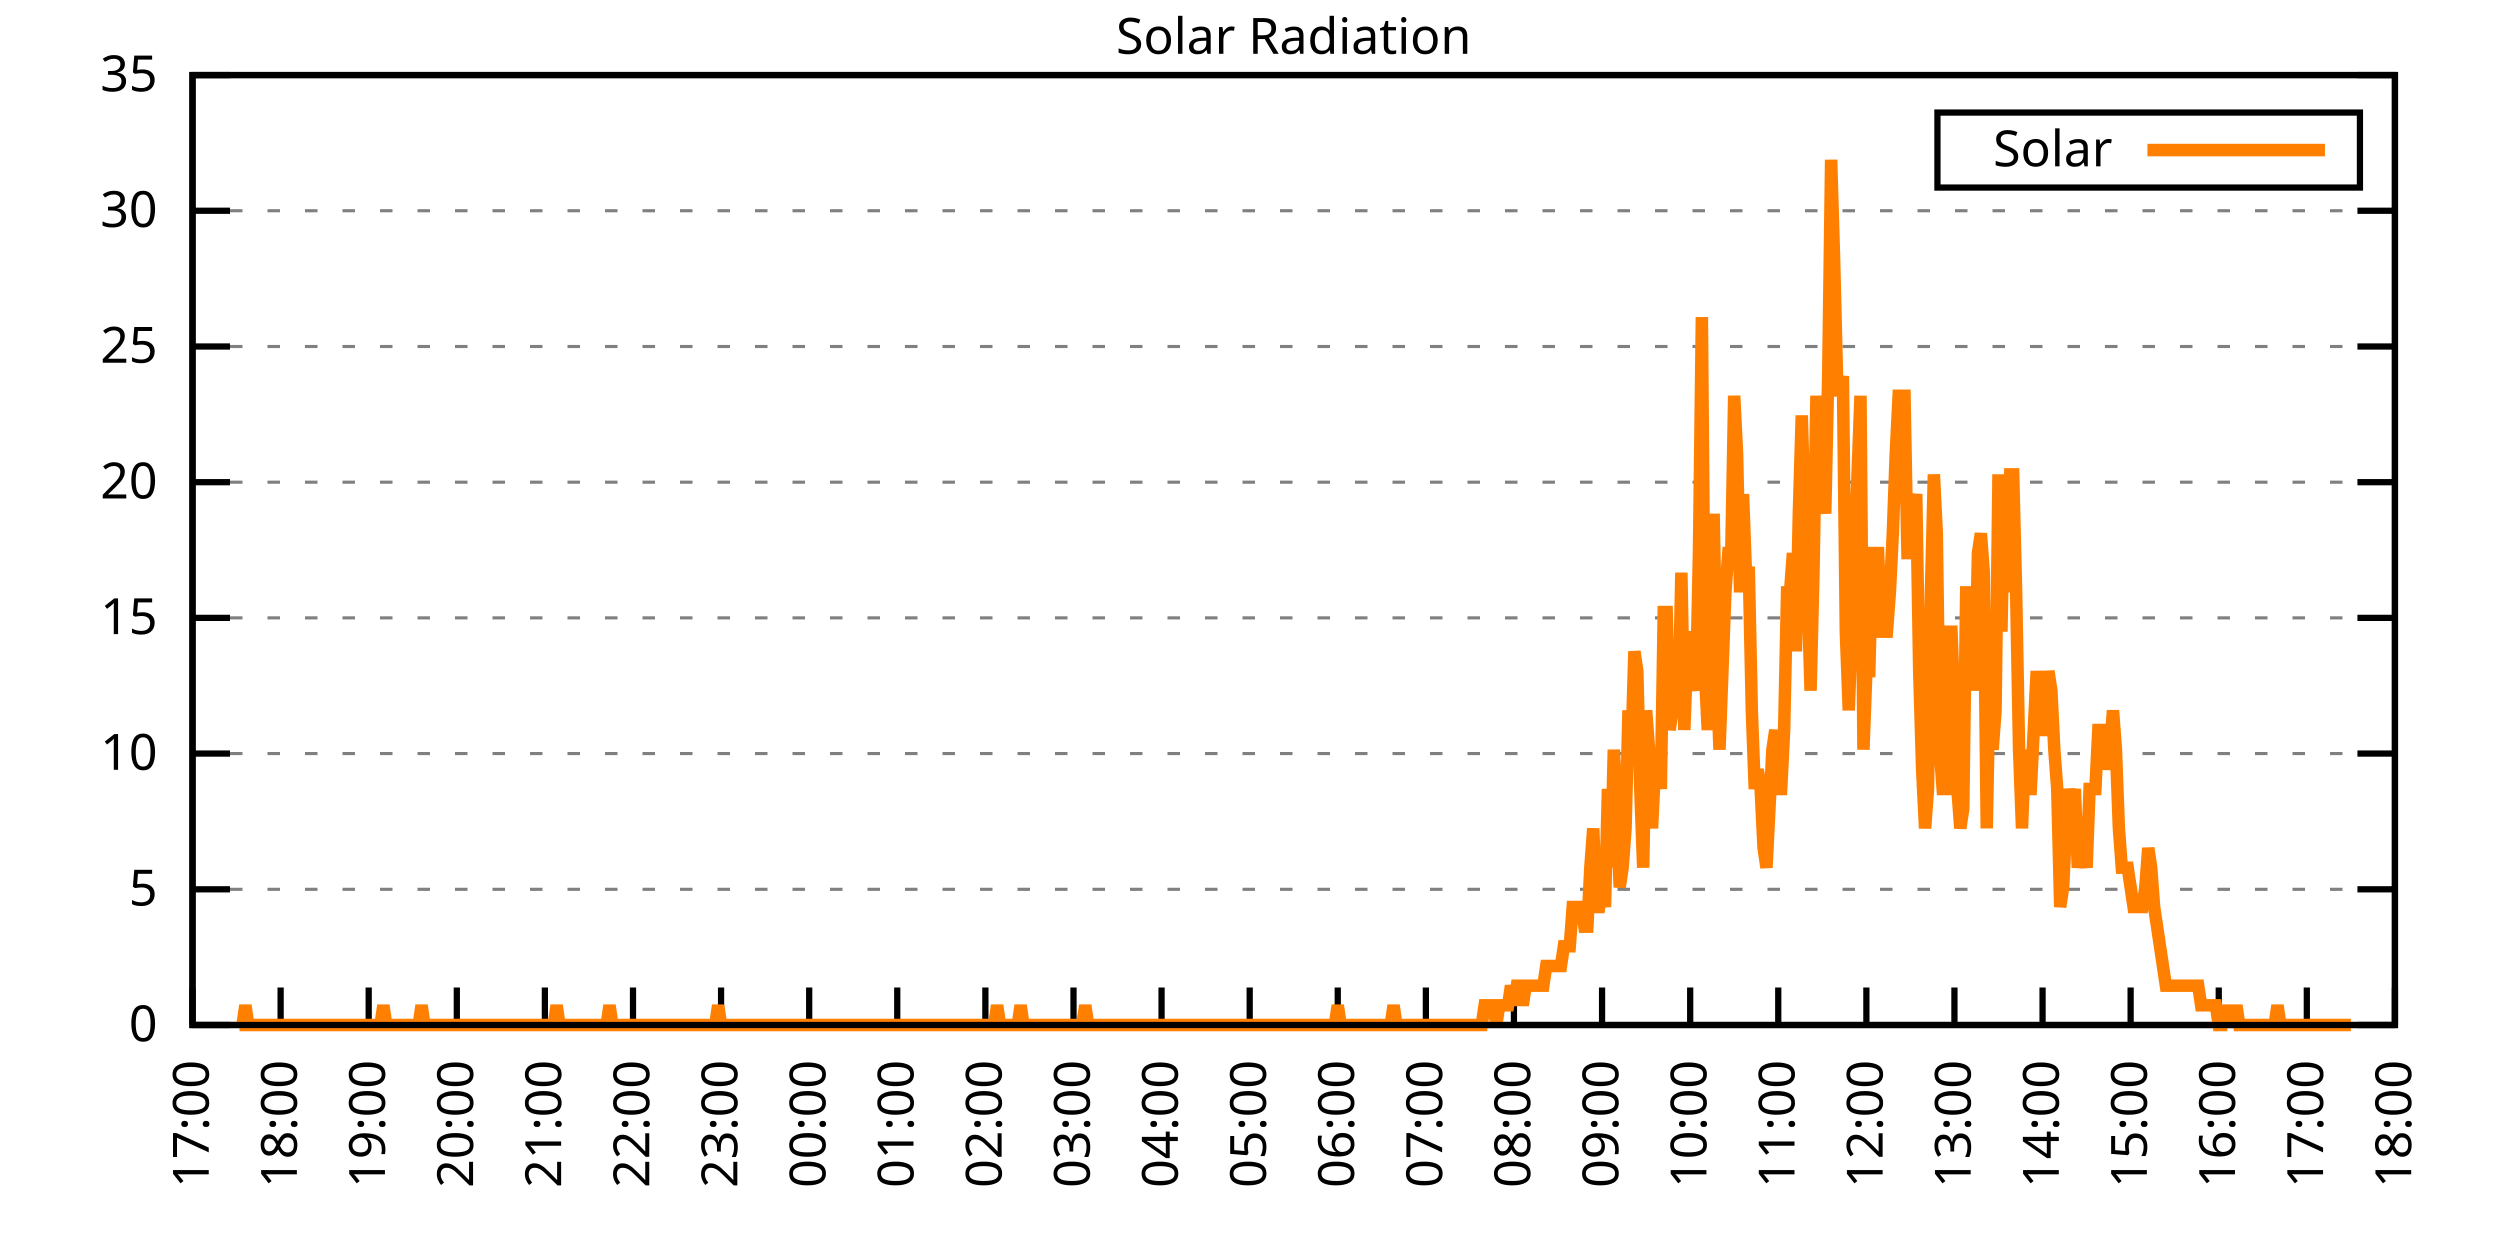
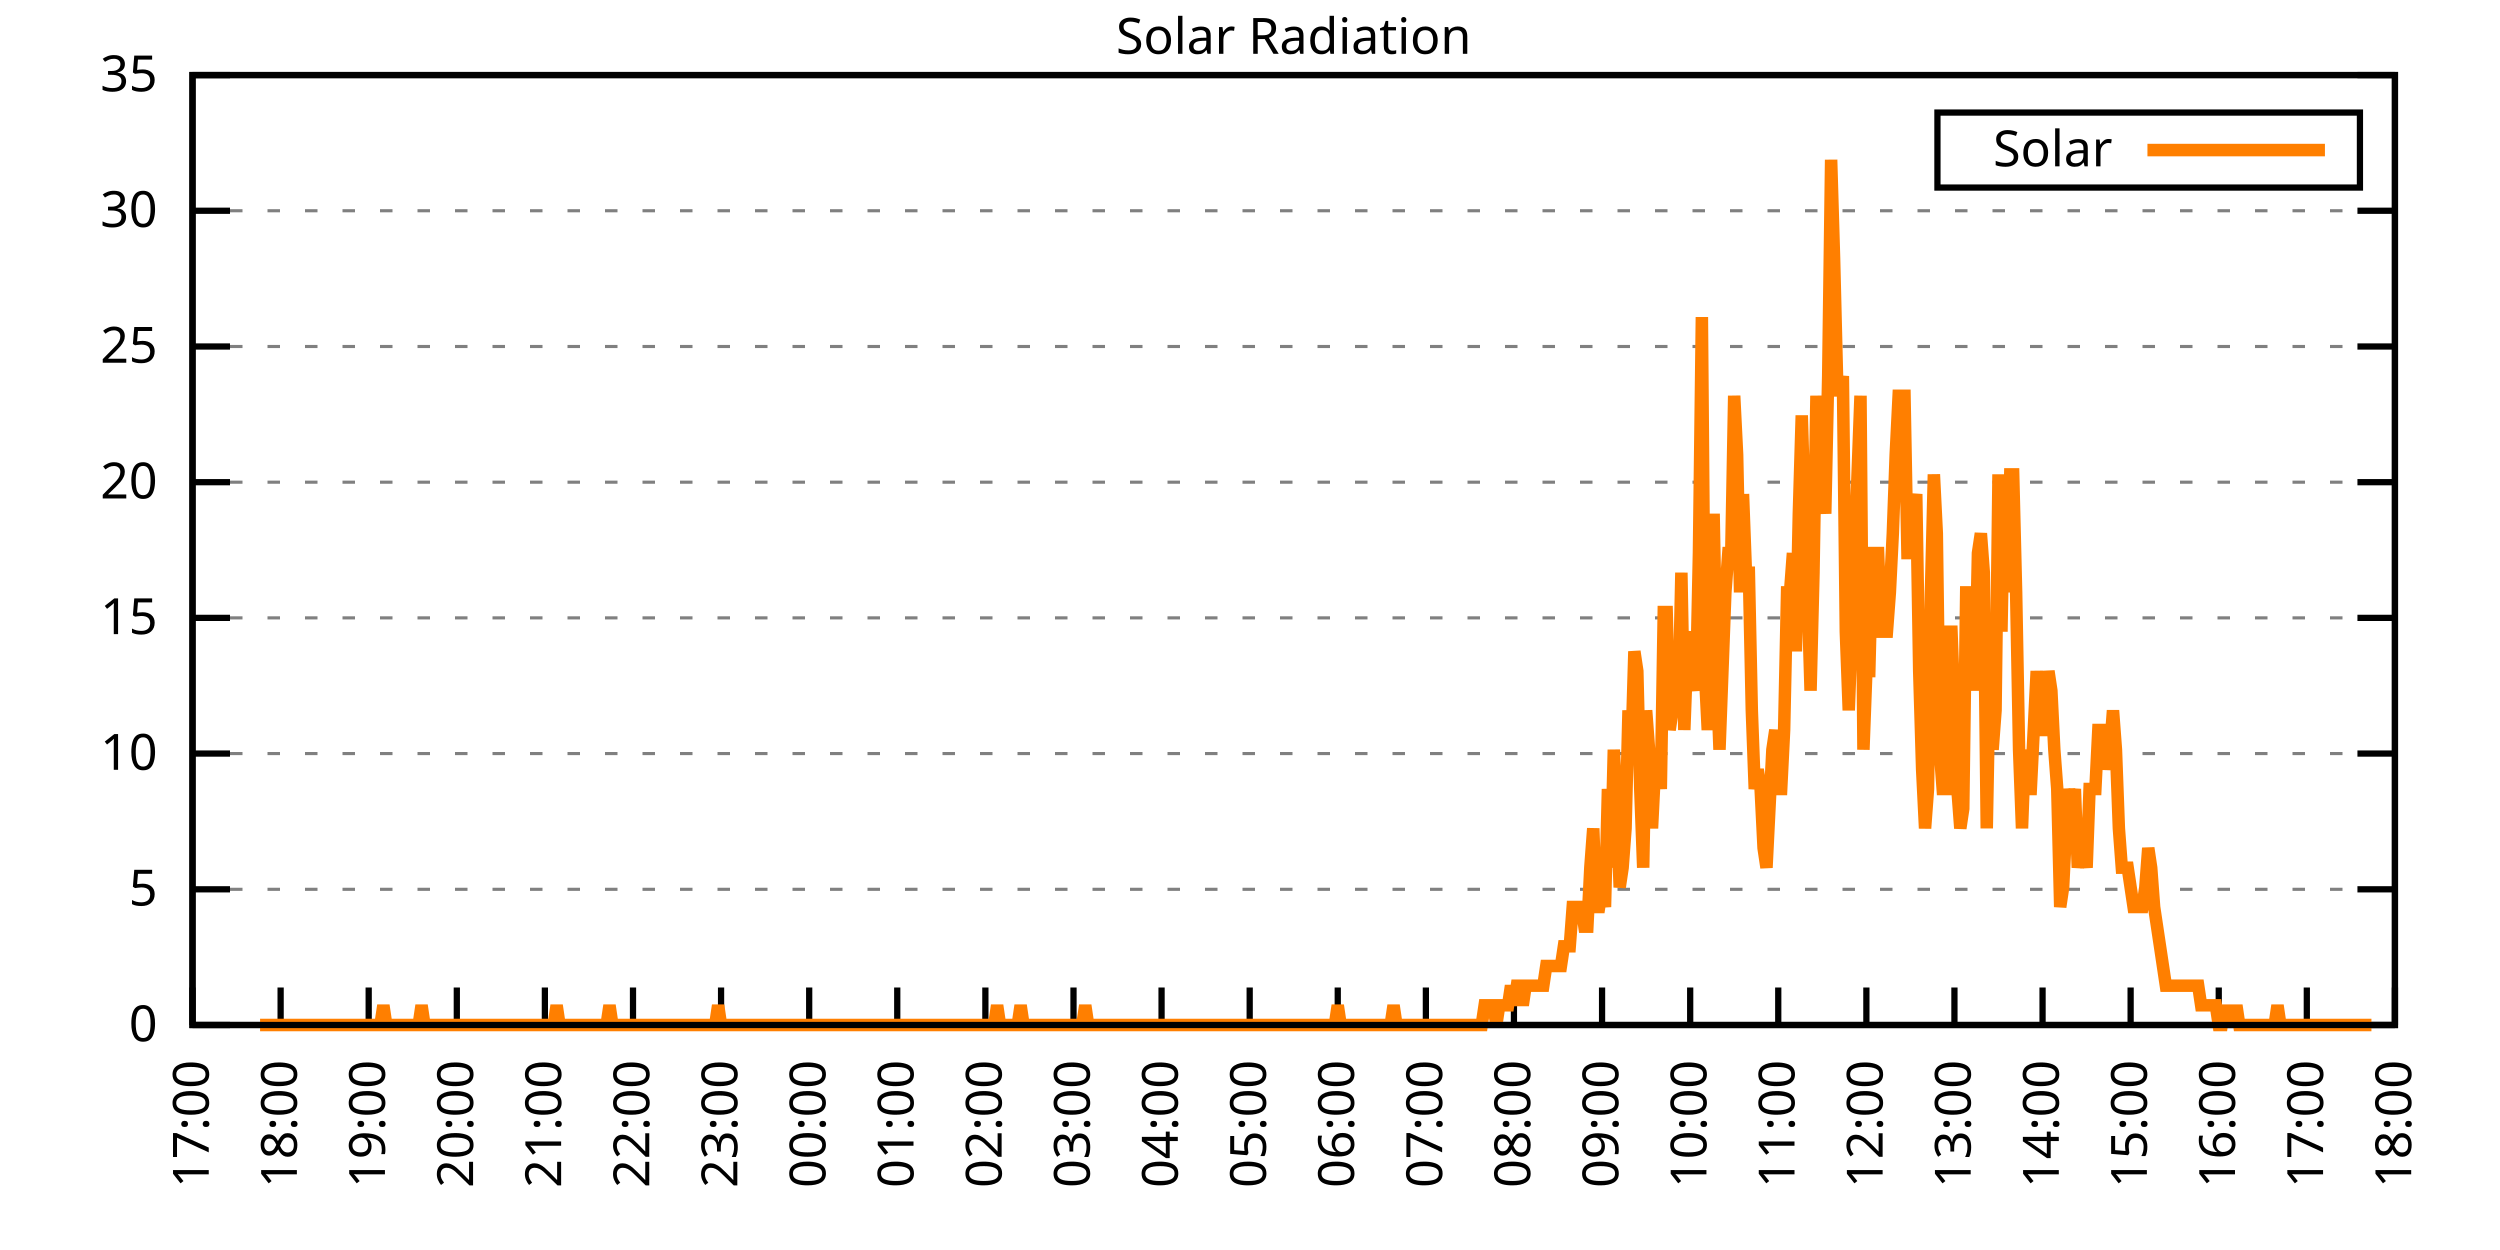
<svg xmlns="http://www.w3.org/2000/svg" xmlns:xlink="http://www.w3.org/1999/xlink" width="400" height="200" viewBox="0 0 400 200">
  <g id="gnuplot_canvas">
    <rect x="0" y="0" width="400" height="200" fill="none" />
    <defs>
      <circle id="gpDot" r="0.5" stroke-width="0.5" stroke="currentColor" />
      <path id="gpPt0" stroke-width="0.333" stroke="currentColor" d="M-1,0 h2 M0,-1 v2" />
      <path id="gpPt1" stroke-width="0.333" stroke="currentColor" d="M-1,-1 L1,1 M1,-1 L-1,1" />
      <path id="gpPt2" stroke-width="0.333" stroke="currentColor" d="M-1,0 L1,0 M0,-1 L0,1 M-1,-1 L1,1 M-1,1 L1,-1" />
      <rect id="gpPt3" stroke-width="0.333" stroke="currentColor" x="-1" y="-1" width="2" height="2" />
      <rect id="gpPt4" stroke-width="0.333" stroke="currentColor" fill="currentColor" x="-1" y="-1" width="2" height="2" />
      <circle id="gpPt5" stroke-width="0.333" stroke="currentColor" cx="0" cy="0" r="1" />
      <use xlink:href="#gpPt5" id="gpPt6" fill="currentColor" stroke="none" />
      <path id="gpPt7" stroke-width="0.333" stroke="currentColor" d="M0,-1.33 L-1.33,0.67 L1.33,0.67 z" />
      <use xlink:href="#gpPt7" id="gpPt8" fill="currentColor" stroke="none" />
      <use xlink:href="#gpPt7" id="gpPt9" stroke="currentColor" transform="rotate(180)" />
      <use xlink:href="#gpPt9" id="gpPt10" fill="currentColor" stroke="none" />
      <use xlink:href="#gpPt3" id="gpPt11" stroke="currentColor" transform="rotate(45)" />
      <use xlink:href="#gpPt11" id="gpPt12" fill="currentColor" stroke="none" />
      <path id="gpPt13" stroke-width="0.333" stroke="currentColor" d="M0,1.330 L1.265,0.411 L0.782,-1.067 L-0.782,-1.076 L-1.265,0.411 z" />
      <use xlink:href="#gpPt13" id="gpPt14" fill="currentColor" stroke="none" />
      <filter id="textbox" filterUnits="objectBoundingBox" x="0" y="0" height="1" width="1">
        <feFlood flood-color="white" flood-opacity="1" result="bgnd" />
        <feComposite in="SourceGraphic" in2="bgnd" operator="atop" />
      </filter>
      <filter id="greybox" filterUnits="objectBoundingBox" x="0" y="0" height="1" width="1">
        <feFlood flood-color="lightgrey" flood-opacity="1" result="grey" />
        <feComposite in="SourceGraphic" in2="grey" operator="atop" />
      </filter>
    </defs>
    <g fill="none" color="white" stroke="currentColor" stroke-width="1.00" stroke-linecap="butt" stroke-linejoin="miter">
</g>
    <g fill="none" color="black" stroke="currentColor" stroke-width="1.00" stroke-linecap="butt" stroke-linejoin="miter">
      <g stroke="none" shape-rendering="crispEdges">
        <polygon fill="rgb(255, 255, 255)" points="30.80,164.00 383.18,164.00 383.18,12.02 30.80,12.02 " />
      </g>
    </g>
    <g fill="none" color="black" stroke="currentColor" stroke-width="1.00" stroke-linecap="butt" stroke-linejoin="miter">
</g>
    <g fill="none" color="black" stroke="black" stroke-width="0.50" stroke-linecap="butt" stroke-linejoin="miter">
</g>
    <g fill="none" color="gray" stroke="currentColor" stroke-width="0.50" stroke-linecap="butt" stroke-linejoin="miter">
      <path stroke="gray" stroke-dasharray="2,4" class="gridline" d="M30.80,164.00 L383.19,164.00  " />
    </g>
    <g fill="none" color="gray" stroke="gray" stroke-width="1.00" stroke-linecap="butt" stroke-linejoin="miter">
</g>
    <g fill="none" color="black" stroke="currentColor" stroke-width="1.00" stroke-linecap="butt" stroke-linejoin="miter">
      <path stroke="black" d="M30.80,164.00 L36.80,164.00 M383.19,164.00 L377.19,164.00  " />
      <g transform="translate(25.20,166.60)" stroke="none" fill="black" font-family="Sans" font-size="8.00" text-anchor="end">
        <text>
          <tspan font-family="Sans"> 0</tspan>
        </text>
      </g>
    </g>
    <g fill="none" color="black" stroke="currentColor" stroke-width="1.00" stroke-linecap="butt" stroke-linejoin="miter">
</g>
    <g fill="none" color="black" stroke="black" stroke-width="0.50" stroke-linecap="butt" stroke-linejoin="miter">
</g>
    <g fill="none" color="gray" stroke="currentColor" stroke-width="0.50" stroke-linecap="butt" stroke-linejoin="miter">
      <path stroke="gray" stroke-dasharray="2,4" class="gridline" d="M30.80,142.29 L383.19,142.29  " />
    </g>
    <g fill="none" color="gray" stroke="gray" stroke-width="1.00" stroke-linecap="butt" stroke-linejoin="miter">
</g>
    <g fill="none" color="black" stroke="currentColor" stroke-width="1.00" stroke-linecap="butt" stroke-linejoin="miter">
      <path stroke="black" d="M30.80,142.29 L36.80,142.29 M383.19,142.29 L377.19,142.29  " />
      <g transform="translate(25.20,144.89)" stroke="none" fill="black" font-family="Sans" font-size="8.00" text-anchor="end">
        <text>
          <tspan font-family="Sans"> 5</tspan>
        </text>
      </g>
    </g>
    <g fill="none" color="black" stroke="currentColor" stroke-width="1.00" stroke-linecap="butt" stroke-linejoin="miter">
</g>
    <g fill="none" color="black" stroke="black" stroke-width="0.50" stroke-linecap="butt" stroke-linejoin="miter">
</g>
    <g fill="none" color="gray" stroke="currentColor" stroke-width="0.50" stroke-linecap="butt" stroke-linejoin="miter">
      <path stroke="gray" stroke-dasharray="2,4" class="gridline" d="M30.80,120.57 L383.19,120.57  " />
    </g>
    <g fill="none" color="gray" stroke="gray" stroke-width="1.00" stroke-linecap="butt" stroke-linejoin="miter">
</g>
    <g fill="none" color="black" stroke="currentColor" stroke-width="1.00" stroke-linecap="butt" stroke-linejoin="miter">
      <path stroke="black" d="M30.80,120.57 L36.80,120.57 M383.19,120.57 L377.19,120.57  " />
      <g transform="translate(25.20,123.17)" stroke="none" fill="black" font-family="Sans" font-size="8.00" text-anchor="end">
        <text>
          <tspan font-family="Sans"> 10</tspan>
        </text>
      </g>
    </g>
    <g fill="none" color="black" stroke="currentColor" stroke-width="1.00" stroke-linecap="butt" stroke-linejoin="miter">
</g>
    <g fill="none" color="black" stroke="black" stroke-width="0.50" stroke-linecap="butt" stroke-linejoin="miter">
</g>
    <g fill="none" color="gray" stroke="currentColor" stroke-width="0.50" stroke-linecap="butt" stroke-linejoin="miter">
      <path stroke="gray" stroke-dasharray="2,4" class="gridline" d="M30.80,98.86 L383.19,98.86  " />
    </g>
    <g fill="none" color="gray" stroke="gray" stroke-width="1.00" stroke-linecap="butt" stroke-linejoin="miter">
</g>
    <g fill="none" color="black" stroke="currentColor" stroke-width="1.00" stroke-linecap="butt" stroke-linejoin="miter">
      <path stroke="black" d="M30.80,98.86 L36.80,98.86 M383.19,98.86 L377.19,98.86  " />
      <g transform="translate(25.20,101.46)" stroke="none" fill="black" font-family="Sans" font-size="8.00" text-anchor="end">
        <text>
          <tspan font-family="Sans"> 15</tspan>
        </text>
      </g>
    </g>
    <g fill="none" color="black" stroke="currentColor" stroke-width="1.00" stroke-linecap="butt" stroke-linejoin="miter">
</g>
    <g fill="none" color="black" stroke="black" stroke-width="0.50" stroke-linecap="butt" stroke-linejoin="miter">
</g>
    <g fill="none" color="gray" stroke="currentColor" stroke-width="0.50" stroke-linecap="butt" stroke-linejoin="miter">
      <path stroke="gray" stroke-dasharray="2,4" class="gridline" d="M30.80,77.15 L383.19,77.15  " />
    </g>
    <g fill="none" color="gray" stroke="gray" stroke-width="1.00" stroke-linecap="butt" stroke-linejoin="miter">
</g>
    <g fill="none" color="black" stroke="currentColor" stroke-width="1.00" stroke-linecap="butt" stroke-linejoin="miter">
      <path stroke="black" d="M30.80,77.15 L36.80,77.15 M383.19,77.15 L377.19,77.15  " />
      <g transform="translate(25.20,79.75)" stroke="none" fill="black" font-family="Sans" font-size="8.00" text-anchor="end">
        <text>
          <tspan font-family="Sans"> 20</tspan>
        </text>
      </g>
    </g>
    <g fill="none" color="black" stroke="currentColor" stroke-width="1.00" stroke-linecap="butt" stroke-linejoin="miter">
</g>
    <g fill="none" color="black" stroke="black" stroke-width="0.50" stroke-linecap="butt" stroke-linejoin="miter">
</g>
    <g fill="none" color="gray" stroke="currentColor" stroke-width="0.50" stroke-linecap="butt" stroke-linejoin="miter">
      <path stroke="gray" stroke-dasharray="2,4" class="gridline" d="M30.80,55.44 L383.19,55.44  " />
    </g>
    <g fill="none" color="gray" stroke="gray" stroke-width="1.00" stroke-linecap="butt" stroke-linejoin="miter">
</g>
    <g fill="none" color="black" stroke="currentColor" stroke-width="1.00" stroke-linecap="butt" stroke-linejoin="miter">
      <path stroke="black" d="M30.80,55.44 L36.80,55.44 M383.19,55.44 L377.19,55.44  " />
      <g transform="translate(25.20,58.04)" stroke="none" fill="black" font-family="Sans" font-size="8.00" text-anchor="end">
        <text>
          <tspan font-family="Sans"> 25</tspan>
        </text>
      </g>
    </g>
    <g fill="none" color="black" stroke="currentColor" stroke-width="1.00" stroke-linecap="butt" stroke-linejoin="miter">
</g>
    <g fill="none" color="black" stroke="black" stroke-width="0.50" stroke-linecap="butt" stroke-linejoin="miter">
</g>
    <g fill="none" color="gray" stroke="currentColor" stroke-width="0.50" stroke-linecap="butt" stroke-linejoin="miter">
      <path stroke="gray" stroke-dasharray="2,4" class="gridline" d="M30.80,33.72 L383.19,33.72  " />
    </g>
    <g fill="none" color="gray" stroke="gray" stroke-width="1.00" stroke-linecap="butt" stroke-linejoin="miter">
</g>
    <g fill="none" color="black" stroke="currentColor" stroke-width="1.00" stroke-linecap="butt" stroke-linejoin="miter">
      <path stroke="black" d="M30.80,33.72 L36.80,33.72 M383.19,33.72 L377.19,33.72  " />
      <g transform="translate(25.20,36.32)" stroke="none" fill="black" font-family="Sans" font-size="8.00" text-anchor="end">
        <text>
          <tspan font-family="Sans"> 30</tspan>
        </text>
      </g>
    </g>
    <g fill="none" color="black" stroke="currentColor" stroke-width="1.00" stroke-linecap="butt" stroke-linejoin="miter">
</g>
    <g fill="none" color="black" stroke="black" stroke-width="0.50" stroke-linecap="butt" stroke-linejoin="miter">
</g>
    <g fill="none" color="gray" stroke="currentColor" stroke-width="0.50" stroke-linecap="butt" stroke-linejoin="miter">
      <path stroke="gray" stroke-dasharray="2,4" class="gridline" d="M30.80,12.01 L383.19,12.01  " />
    </g>
    <g fill="none" color="gray" stroke="gray" stroke-width="1.00" stroke-linecap="butt" stroke-linejoin="miter">
</g>
    <g fill="none" color="black" stroke="currentColor" stroke-width="1.00" stroke-linecap="butt" stroke-linejoin="miter">
      <path stroke="black" d="M30.80,12.01 L36.80,12.01 M383.19,12.01 L377.19,12.01  " />
      <g transform="translate(25.20,14.61)" stroke="none" fill="black" font-family="Sans" font-size="8.00" text-anchor="end">
        <text>
          <tspan font-family="Sans"> 35</tspan>
        </text>
      </g>
    </g>
    <g fill="none" color="black" stroke="currentColor" stroke-width="1.00" stroke-linecap="butt" stroke-linejoin="miter">
      <path stroke="black" d="M30.80,164.00 L30.80,158.00  " />
      <g transform="translate(33.40,169.60) rotate(270.00)" stroke="none" fill="black" font-family="Sans" font-size="8.00" text-anchor="end">
        <text>
          <tspan font-family="Sans">17:00</tspan>
        </text>
      </g>
    </g>
    <g fill="none" color="black" stroke="currentColor" stroke-width="1.00" stroke-linecap="butt" stroke-linejoin="miter">
      <path stroke="black" d="M44.90,164.00 L44.90,158.00  " />
      <g transform="translate(47.50,169.60) rotate(270.00)" stroke="none" fill="black" font-family="Sans" font-size="8.00" text-anchor="end">
        <text>
          <tspan font-family="Sans">18:00</tspan>
        </text>
      </g>
    </g>
    <g fill="none" color="black" stroke="currentColor" stroke-width="1.00" stroke-linecap="butt" stroke-linejoin="miter">
      <path stroke="black" d="M58.99,164.00 L58.99,158.00  " />
      <g transform="translate(61.59,169.60) rotate(270.00)" stroke="none" fill="black" font-family="Sans" font-size="8.00" text-anchor="end">
        <text>
          <tspan font-family="Sans">19:00</tspan>
        </text>
      </g>
    </g>
    <g fill="none" color="black" stroke="currentColor" stroke-width="1.00" stroke-linecap="butt" stroke-linejoin="miter">
      <path stroke="black" d="M73.09,164.00 L73.09,158.00  " />
      <g transform="translate(75.69,169.60) rotate(270.00)" stroke="none" fill="black" font-family="Sans" font-size="8.00" text-anchor="end">
        <text>
          <tspan font-family="Sans">20:00</tspan>
        </text>
      </g>
    </g>
    <g fill="none" color="black" stroke="currentColor" stroke-width="1.00" stroke-linecap="butt" stroke-linejoin="miter">
      <path stroke="black" d="M87.18,164.00 L87.18,158.00  " />
      <g transform="translate(89.78,169.60) rotate(270.00)" stroke="none" fill="black" font-family="Sans" font-size="8.00" text-anchor="end">
        <text>
          <tspan font-family="Sans">21:00</tspan>
        </text>
      </g>
    </g>
    <g fill="none" color="black" stroke="currentColor" stroke-width="1.00" stroke-linecap="butt" stroke-linejoin="miter">
      <path stroke="black" d="M101.28,164.00 L101.28,158.00  " />
      <g transform="translate(103.88,169.60) rotate(270.00)" stroke="none" fill="black" font-family="Sans" font-size="8.00" text-anchor="end">
        <text>
          <tspan font-family="Sans">22:00</tspan>
        </text>
      </g>
    </g>
    <g fill="none" color="black" stroke="currentColor" stroke-width="1.00" stroke-linecap="butt" stroke-linejoin="miter">
      <path stroke="black" d="M115.37,164.00 L115.37,158.00  " />
      <g transform="translate(117.97,169.60) rotate(270.00)" stroke="none" fill="black" font-family="Sans" font-size="8.00" text-anchor="end">
        <text>
          <tspan font-family="Sans">23:00</tspan>
        </text>
      </g>
    </g>
    <g fill="none" color="black" stroke="currentColor" stroke-width="1.00" stroke-linecap="butt" stroke-linejoin="miter">
      <path stroke="black" d="M129.47,164.00 L129.47,158.00  " />
      <g transform="translate(132.07,169.60) rotate(270.00)" stroke="none" fill="black" font-family="Sans" font-size="8.00" text-anchor="end">
        <text>
          <tspan font-family="Sans">00:00</tspan>
        </text>
      </g>
    </g>
    <g fill="none" color="black" stroke="currentColor" stroke-width="1.00" stroke-linecap="butt" stroke-linejoin="miter">
      <path stroke="black" d="M143.56,164.00 L143.56,158.00  " />
      <g transform="translate(146.16,169.60) rotate(270.00)" stroke="none" fill="black" font-family="Sans" font-size="8.00" text-anchor="end">
        <text>
          <tspan font-family="Sans">01:00</tspan>
        </text>
      </g>
    </g>
    <g fill="none" color="black" stroke="currentColor" stroke-width="1.00" stroke-linecap="butt" stroke-linejoin="miter">
      <path stroke="black" d="M157.66,164.00 L157.66,158.00  " />
      <g transform="translate(160.26,169.60) rotate(270.00)" stroke="none" fill="black" font-family="Sans" font-size="8.00" text-anchor="end">
        <text>
          <tspan font-family="Sans">02:00</tspan>
        </text>
      </g>
    </g>
    <g fill="none" color="black" stroke="currentColor" stroke-width="1.00" stroke-linecap="butt" stroke-linejoin="miter">
      <path stroke="black" d="M171.76,164.00 L171.76,158.00  " />
      <g transform="translate(174.36,169.60) rotate(270.00)" stroke="none" fill="black" font-family="Sans" font-size="8.00" text-anchor="end">
        <text>
          <tspan font-family="Sans">03:00</tspan>
        </text>
      </g>
    </g>
    <g fill="none" color="black" stroke="currentColor" stroke-width="1.00" stroke-linecap="butt" stroke-linejoin="miter">
      <path stroke="black" d="M185.85,164.00 L185.85,158.00  " />
      <g transform="translate(188.45,169.60) rotate(270.00)" stroke="none" fill="black" font-family="Sans" font-size="8.00" text-anchor="end">
        <text>
          <tspan font-family="Sans">04:00</tspan>
        </text>
      </g>
    </g>
    <g fill="none" color="black" stroke="currentColor" stroke-width="1.00" stroke-linecap="butt" stroke-linejoin="miter">
      <path stroke="black" d="M199.95,164.00 L199.95,158.00  " />
      <g transform="translate(202.55,169.60) rotate(270.00)" stroke="none" fill="black" font-family="Sans" font-size="8.00" text-anchor="end">
        <text>
          <tspan font-family="Sans">05:00</tspan>
        </text>
      </g>
    </g>
    <g fill="none" color="black" stroke="currentColor" stroke-width="1.00" stroke-linecap="butt" stroke-linejoin="miter">
      <path stroke="black" d="M214.04,164.00 L214.04,158.00  " />
      <g transform="translate(216.64,169.60) rotate(270.00)" stroke="none" fill="black" font-family="Sans" font-size="8.00" text-anchor="end">
        <text>
          <tspan font-family="Sans">06:00</tspan>
        </text>
      </g>
    </g>
    <g fill="none" color="black" stroke="currentColor" stroke-width="1.00" stroke-linecap="butt" stroke-linejoin="miter">
      <path stroke="black" d="M228.14,164.00 L228.14,158.00  " />
      <g transform="translate(230.74,169.60) rotate(270.00)" stroke="none" fill="black" font-family="Sans" font-size="8.00" text-anchor="end">
        <text>
          <tspan font-family="Sans">07:00</tspan>
        </text>
      </g>
    </g>
    <g fill="none" color="black" stroke="currentColor" stroke-width="1.00" stroke-linecap="butt" stroke-linejoin="miter">
      <path stroke="black" d="M242.23,164.00 L242.23,158.00  " />
      <g transform="translate(244.83,169.60) rotate(270.00)" stroke="none" fill="black" font-family="Sans" font-size="8.00" text-anchor="end">
        <text>
          <tspan font-family="Sans">08:00</tspan>
        </text>
      </g>
    </g>
    <g fill="none" color="black" stroke="currentColor" stroke-width="1.00" stroke-linecap="butt" stroke-linejoin="miter">
      <path stroke="black" d="M256.33,164.00 L256.33,158.00  " />
      <g transform="translate(258.93,169.60) rotate(270.00)" stroke="none" fill="black" font-family="Sans" font-size="8.00" text-anchor="end">
        <text>
          <tspan font-family="Sans">09:00</tspan>
        </text>
      </g>
    </g>
    <g fill="none" color="black" stroke="currentColor" stroke-width="1.00" stroke-linecap="butt" stroke-linejoin="miter">
      <path stroke="black" d="M270.43,164.00 L270.43,158.00  " />
      <g transform="translate(273.03,169.60) rotate(270.00)" stroke="none" fill="black" font-family="Sans" font-size="8.00" text-anchor="end">
        <text>
          <tspan font-family="Sans">10:00</tspan>
        </text>
      </g>
    </g>
    <g fill="none" color="black" stroke="currentColor" stroke-width="1.00" stroke-linecap="butt" stroke-linejoin="miter">
      <path stroke="black" d="M284.52,164.00 L284.52,158.00  " />
      <g transform="translate(287.12,169.60) rotate(270.00)" stroke="none" fill="black" font-family="Sans" font-size="8.00" text-anchor="end">
        <text>
          <tspan font-family="Sans">11:00</tspan>
        </text>
      </g>
    </g>
    <g fill="none" color="black" stroke="currentColor" stroke-width="1.00" stroke-linecap="butt" stroke-linejoin="miter">
      <path stroke="black" d="M298.62,164.00 L298.62,158.00  " />
      <g transform="translate(301.22,169.60) rotate(270.00)" stroke="none" fill="black" font-family="Sans" font-size="8.00" text-anchor="end">
        <text>
          <tspan font-family="Sans">12:00</tspan>
        </text>
      </g>
    </g>
    <g fill="none" color="black" stroke="currentColor" stroke-width="1.00" stroke-linecap="butt" stroke-linejoin="miter">
      <path stroke="black" d="M312.71,164.00 L312.71,158.00  " />
      <g transform="translate(315.31,169.60) rotate(270.00)" stroke="none" fill="black" font-family="Sans" font-size="8.00" text-anchor="end">
        <text>
          <tspan font-family="Sans">13:00</tspan>
        </text>
      </g>
    </g>
    <g fill="none" color="black" stroke="currentColor" stroke-width="1.00" stroke-linecap="butt" stroke-linejoin="miter">
      <path stroke="black" d="M326.81,164.00 L326.81,158.00  " />
      <g transform="translate(329.41,169.60) rotate(270.00)" stroke="none" fill="black" font-family="Sans" font-size="8.00" text-anchor="end">
        <text>
          <tspan font-family="Sans">14:00</tspan>
        </text>
      </g>
    </g>
    <g fill="none" color="black" stroke="currentColor" stroke-width="1.00" stroke-linecap="butt" stroke-linejoin="miter">
      <path stroke="black" d="M340.90,164.00 L340.90,158.00  " />
      <g transform="translate(343.50,169.60) rotate(270.00)" stroke="none" fill="black" font-family="Sans" font-size="8.00" text-anchor="end">
        <text>
          <tspan font-family="Sans">15:00</tspan>
        </text>
      </g>
    </g>
    <g fill="none" color="black" stroke="currentColor" stroke-width="1.00" stroke-linecap="butt" stroke-linejoin="miter">
      <path stroke="black" d="M355.00,164.00 L355.00,158.00  " />
      <g transform="translate(357.60,169.60) rotate(270.00)" stroke="none" fill="black" font-family="Sans" font-size="8.00" text-anchor="end">
        <text>
          <tspan font-family="Sans">16:00</tspan>
        </text>
      </g>
    </g>
    <g fill="none" color="black" stroke="currentColor" stroke-width="1.00" stroke-linecap="butt" stroke-linejoin="miter">
      <path stroke="black" d="M369.09,164.00 L369.09,158.00  " />
      <g transform="translate(371.69,169.60) rotate(270.00)" stroke="none" fill="black" font-family="Sans" font-size="8.00" text-anchor="end">
        <text>
          <tspan font-family="Sans">17:00</tspan>
        </text>
      </g>
    </g>
    <g fill="none" color="black" stroke="currentColor" stroke-width="1.00" stroke-linecap="butt" stroke-linejoin="miter">
      <path stroke="black" d="M383.19,164.00 L383.19,158.00  " />
      <g transform="translate(385.79,169.60) rotate(270.00)" stroke="none" fill="black" font-family="Sans" font-size="8.00" text-anchor="end">
        <text>
          <tspan font-family="Sans">18:00</tspan>
        </text>
      </g>
    </g>
    <g fill="none" color="black" stroke="currentColor" stroke-width="1.00" stroke-linecap="butt" stroke-linejoin="miter">
</g>
    <g fill="none" color="black" stroke="currentColor" stroke-width="1.00" stroke-linecap="butt" stroke-linejoin="miter">
      <path stroke="black" d="M30.80,12.01 L30.80,164.00 L383.19,164.00 L383.19,12.01 L30.80,12.01 Z  " />
    </g>
    <g fill="none" color="black" stroke="currentColor" stroke-width="1.00" stroke-linecap="butt" stroke-linejoin="miter">
</g>
    <g fill="none" color="black" stroke="currentColor" stroke-width="1.00" stroke-linecap="butt" stroke-linejoin="miter">
      <path stroke="black" d="M309.99,30.01 L309.99,18.01 L377.59,18.01 L377.59,30.01 L309.99,30.01 Z  " />
    </g>
    <g id="Solar_Radiation_plot_1">
      <g fill="none" color="white" stroke="black" stroke-width="2.00" stroke-linecap="butt" stroke-linejoin="miter">
</g>
      <g fill="none" color="black" stroke="currentColor" stroke-width="2.00" stroke-linecap="butt" stroke-linejoin="miter">
        <g transform="translate(337.99,26.61)" stroke="none" fill="black" font-family="Sans" font-size="8.00" text-anchor="end">
          <text>
            <tspan font-family="Sans">Solar</tspan>
          </text>
        </g>
      </g>
      <g fill="none" color="black" stroke="currentColor" stroke-width="2.00" stroke-linecap="butt" stroke-linejoin="miter">
-         <path stroke="rgb(255, 127,   0)" d="M343.59,24.01 L371.99,24.01 M38.32,164.00 L38.79,164.00 L39.26,160.85 L39.73,164.00 L40.20,164.00 L40.67,164.00   L41.14,164.00 L41.61,164.00 L42.08,164.00 L42.55,164.00 L43.02,164.00 L43.49,164.00 L43.96,164.00 L44.43,164.00   L44.90,164.00 L45.37,164.00 L45.84,164.00 L46.31,164.00 L46.78,164.00 L47.24,164.00 L47.71,164.00 L48.18,164.00   L48.65,164.00 L49.12,164.00 L49.59,164.00 L50.06,164.00 L50.53,164.00 L51.00,164.00 L51.47,164.00 L51.94,164.00   L52.41,164.00 L52.88,164.00 L53.35,164.00 L53.82,164.00 L54.29,164.00 L54.76,164.00 L55.23,164.00 L55.70,164.00   L56.17,164.00 L56.64,164.00 L57.11,164.00 L57.58,164.00 L58.05,164.00 L58.52,164.00 L58.99,164.00 L59.46,164.00   L59.93,164.00 L60.40,164.00 L60.87,164.00 L61.34,160.85 L61.81,164.00 L62.28,164.00 L62.75,164.00 L63.22,164.00   L63.69,164.00 L64.16,164.00 L64.63,164.00 L65.10,164.00 L65.57,164.00 L66.04,164.00 L66.51,164.00 L66.98,164.00   L67.45,160.85 L67.92,164.00 L68.39,164.00 L68.86,164.00 L69.33,164.00 L69.80,164.00 L70.27,164.00 L70.74,164.00   L71.21,164.00 L71.68,164.00 L72.15,164.00 L72.62,164.00 L73.09,164.00 L73.56,164.00 L74.03,164.00 L74.50,164.00   L74.97,164.00 L75.44,164.00 L75.91,164.00 L76.38,164.00 L76.85,164.00 L77.32,164.00 L77.79,164.00 L78.26,164.00   L78.73,164.00 L79.19,164.00 L79.66,164.00 L80.13,164.00 L80.60,164.00 L81.07,164.00 L81.54,164.00 L82.01,164.00   L82.48,164.00 L82.95,164.00 L83.42,164.00 L83.89,164.00 L84.36,164.00 L84.83,164.00 L85.30,164.00 L85.77,164.00   L86.24,164.00 L86.71,164.00 L87.18,164.00 L87.65,164.00 L88.12,164.00 L88.59,164.00 L89.06,160.85 L89.53,164.00   L90.00,164.00 L90.47,164.00 L90.94,164.00 L91.41,164.00 L91.88,164.00 L92.35,164.00 L92.82,164.00 L93.29,164.00   L93.76,164.00 L94.23,164.00 L94.70,164.00 L95.17,164.00 L95.64,164.00 L96.11,164.00 L96.58,164.00 L97.05,164.00   L97.52,160.85 L97.99,164.00 L98.46,164.00 L98.93,164.00 L99.40,164.00 L99.87,164.00 L100.34,164.00 L100.81,164.00   L101.28,164.00 L101.75,164.00 L102.22,164.00 L102.69,164.00 L103.16,164.00 L103.63,164.00 L104.10,164.00 L104.57,164.00   L105.04,164.00 L105.51,164.00 L105.98,164.00 L106.45,164.00 L106.92,164.00 L107.39,164.00 L107.86,164.00 L108.33,164.00   L108.80,164.00 L109.27,164.00 L109.74,164.00 L110.21,164.00 L110.68,164.00 L111.14,164.00 L111.61,164.00 L112.08,164.00   L112.55,164.00 L113.02,164.00 L113.49,164.00 L113.96,164.00 L114.43,164.00 L114.90,160.85 L115.37,164.00 L115.84,164.00   L116.31,164.00 L116.78,164.00 L117.25,164.00 L117.72,164.00 L118.19,164.00 L118.66,164.00 L119.13,164.00 L119.60,164.00   L120.07,164.00 L120.54,164.00 L121.01,164.00 L121.48,164.00 L121.95,164.00 L122.42,164.00 L122.89,164.00 L123.36,164.00   L123.83,164.00 L124.30,164.00 L124.77,164.00 L125.24,164.00 L125.71,164.00 L126.18,164.00 L126.65,164.00 L127.12,164.00   L127.59,164.00 L128.06,164.00 L128.53,164.00 L129.00,164.00 L129.47,164.00 L129.94,164.00 L130.41,164.00 L130.88,164.00   L131.35,164.00 L131.82,164.00 L132.29,164.00 L132.76,164.00 L133.23,164.00 L133.70,164.00 L134.17,164.00 L134.64,164.00   L135.11,164.00 L135.58,164.00 L136.05,164.00 L136.52,164.00 L136.99,164.00 L137.46,164.00 L137.93,164.00 L138.40,164.00   L138.87,164.00 L139.34,164.00 L139.81,164.00 L140.28,164.00 L140.75,164.00 L141.22,164.00 L141.69,164.00 L142.16,164.00   L142.63,164.00 L143.09,164.00 L143.56,164.00 L144.03,164.00 L144.50,164.00 L144.97,164.00 L145.44,164.00 L145.91,164.00   L146.38,164.00 L146.85,164.00 L147.32,164.00 L147.79,164.00 L148.26,164.00 L148.73,164.00 L149.20,164.00 L149.67,164.00   L150.14,164.00 L150.61,164.00 L151.08,164.00 L151.55,164.00 L152.02,164.00 L152.49,164.00 L152.96,164.00 L153.43,164.00   L153.90,164.00 L154.37,164.00 L154.84,164.00 L155.31,164.00 L155.78,164.00 L156.25,164.00 L156.72,164.00 L157.19,164.00   L157.66,164.00 L158.13,164.00 L158.60,164.00 L159.07,164.00 L159.54,160.85 L160.01,164.00 L160.48,164.00 L160.95,164.00   L161.42,164.00 L161.89,164.00 L162.36,164.00 L162.83,164.00 L163.30,160.85 L163.77,164.00 L164.24,164.00 L164.71,164.00   L165.18,164.00 L165.65,164.00 L166.12,164.00 L166.59,164.00 L167.06,164.00 L167.53,164.00 L168.00,164.00 L168.47,164.00   L168.94,164.00 L169.41,164.00 L169.88,164.00 L170.35,164.00 L170.82,164.00 L171.29,164.00 L171.76,164.00 L172.23,164.00   L172.70,164.00 L173.17,164.00 L173.64,160.85 L174.11,164.00 L174.58,164.00 L175.04,164.00 L175.51,164.00 L175.98,164.00   L176.45,164.00 L176.92,164.00 L177.39,164.00 L177.86,164.00 L178.33,164.00 L178.80,164.00 L179.27,164.00 L179.74,164.00   L180.21,164.00 L180.68,164.00 L181.15,164.00 L181.62,164.00 L182.09,164.00 L182.56,164.00 L183.03,164.00 L183.50,164.00   L183.97,164.00 L184.44,164.00 L184.91,164.00 L185.38,164.00 L185.85,164.00 L186.32,164.00 L186.79,164.00 L187.26,164.00   L187.73,164.00 L188.20,164.00 L188.67,164.00 L189.14,164.00 L189.61,164.00 L190.08,164.00 L190.55,164.00 L191.02,164.00   L191.49,164.00 L191.96,164.00 L192.43,164.00 L192.90,164.00 L193.37,164.00 L193.84,164.00 L194.31,164.00 L194.78,164.00   L195.25,164.00 L195.72,164.00 L196.19,164.00 L196.66,164.00 L197.13,164.00 L197.60,164.00 L198.07,164.00 L198.54,164.00   L199.01,164.00 L199.48,164.00 L199.95,164.00 L200.42,164.00 L200.89,164.00 L201.36,164.00 L201.83,164.00 L202.30,164.00   L202.77,164.00 L203.24,164.00 L203.71,164.00 L204.18,164.00 L204.65,164.00 L205.12,164.00 L205.59,164.00 L206.06,164.00   L206.53,164.00 L207.00,164.00 L207.46,164.00 L207.93,164.00 L208.40,164.00 L208.87,164.00 L209.34,164.00 L209.81,164.00   L210.28,164.00 L210.75,164.00 L211.22,164.00 L211.69,164.00 L212.16,164.00 L212.63,164.00 L213.10,164.00 L213.57,164.00   L214.04,160.85 L214.51,164.00 L214.98,164.00 L215.45,164.00 L215.92,164.00 L216.39,164.00 L216.86,164.00 L217.33,164.00   L217.80,164.00 L218.27,164.00 L218.74,164.00 L219.21,164.00 L219.68,164.00 L220.15,164.00 L220.62,164.00 L221.09,164.00   L221.56,164.00 L222.03,164.00 L222.50,164.00 L222.97,160.85 L223.44,164.00 L223.91,164.00 L224.38,164.00 L224.85,164.00   L225.32,164.00 L225.79,164.00 L226.26,164.00 L226.73,164.00 L227.20,164.00 L227.67,164.00 L228.14,164.00 L228.61,164.00   L229.08,164.00 L229.55,164.00 L230.02,164.00 L230.49,164.00 L230.96,164.00 L231.43,164.00 L231.90,164.00 L232.37,164.00   L232.84,164.00 L233.31,164.00 L233.78,164.00 L234.25,164.00 L234.72,164.00 L235.19,164.00 L235.66,164.00 L236.13,164.00   L236.60,164.00 L237.07,164.00 L237.54,160.85 L238.01,160.85 L238.48,160.85 L238.95,160.85 L239.41,164.00 L239.88,160.85   L240.35,160.85 L240.82,160.85 L241.29,160.85 L241.76,157.71 L242.23,160.85 L242.70,157.71 L243.17,157.71 L243.64,160.85   L244.11,157.71 L244.58,157.71 L245.05,157.71 L245.52,157.71 L245.99,157.71 L246.46,157.71 L246.93,157.71 L247.40,154.56   L247.87,154.56 L248.34,154.56 L248.81,154.56 L249.28,154.56 L249.75,154.56 L250.22,151.41 L250.69,151.41 L251.16,151.41   L251.63,145.12 L252.10,145.12 L252.57,145.12 L253.04,145.12 L253.51,148.27 L253.98,148.27 L254.45,138.83 L254.92,132.54   L255.39,145.12 L255.86,145.12 L256.33,141.98 L256.80,145.12 L257.27,126.24 L257.74,138.83 L258.21,119.95 L258.68,129.39   L259.15,141.98 L259.62,138.83 L260.09,132.54 L260.56,113.66 L261.03,119.95 L261.50,104.22 L261.97,107.37 L262.44,126.24   L262.91,138.83 L263.38,113.66 L263.85,119.95 L264.32,132.54 L264.79,123.10 L265.26,119.95 L265.73,126.24 L266.20,97.93   L266.67,97.93 L267.14,116.80 L267.61,113.66 L268.08,107.37 L268.55,113.66 L269.02,91.63 L269.49,116.80 L269.96,104.22   L270.43,101.07 L270.90,107.37 L271.36,110.51 L271.83,88.49 L272.30,50.73 L272.77,107.37 L273.24,116.80 L273.71,107.37   L274.18,82.19 L274.65,107.37 L275.12,119.95 L275.59,107.37 L276.06,94.78 L276.53,88.49 L277.00,88.49 L277.47,63.32   L277.94,72.76 L278.41,94.78 L278.88,79.05 L279.35,91.63 L279.82,91.63 L280.29,113.66 L280.76,126.24 L281.23,123.10   L281.70,126.24 L282.17,135.68 L282.64,138.83 L283.11,129.39 L283.58,119.95 L284.05,116.80 L284.52,126.24 L284.99,126.24   L285.46,116.80 L285.93,94.78 L286.40,94.78 L286.87,88.49 L287.34,104.22 L287.81,82.19 L288.28,66.46 L288.75,82.19   L289.22,94.78 L289.69,110.51 L290.16,91.63 L290.63,63.32 L291.10,75.90 L291.57,75.90 L292.04,82.19 L292.51,60.17   L292.98,25.56 L293.45,41.29 L293.92,60.17 L294.39,63.32 L294.86,60.17 L295.33,101.07 L295.80,113.66 L296.27,101.07   L296.74,88.49 L297.21,75.90 L297.68,63.32 L298.15,119.95 L298.62,107.37 L299.09,107.37 L299.56,88.49 L300.03,88.49   L300.50,88.49 L300.97,101.07 L301.44,101.07 L301.91,101.07 L302.38,94.78 L302.85,85.34 L303.31,72.76 L303.78,63.32   L304.25,63.32 L304.72,63.32 L305.19,88.49 L305.66,88.49 L306.13,82.19 L306.60,79.05 L307.07,107.37 L307.54,123.10   L308.01,132.54 L308.48,126.24 L308.95,94.78 L309.42,75.90 L309.89,85.34 L310.36,119.95 L310.83,126.24 L311.30,126.24   L311.77,101.07 L312.24,101.07 L312.71,113.66 L313.18,126.24 L313.65,132.54 L314.12,129.39 L314.59,94.78 L315.06,94.78   L315.53,97.93 L316.00,110.51 L316.47,88.49 L316.94,85.34 L317.41,91.63 L317.88,132.54 L318.35,107.37 L318.82,119.95   L319.29,113.66 L319.76,75.90 L320.23,101.07 L320.70,75.90 L321.17,94.78 L321.64,75.90 L322.11,75.90 L322.58,94.78   L323.05,119.95 L323.52,132.54 L323.99,119.95 L324.46,126.24 L324.93,126.24 L325.40,116.80 L325.87,107.37 L326.34,113.66   L326.81,116.80 L327.28,116.80 L327.75,107.37 L328.22,110.51 L328.69,119.95 L329.16,126.24 L329.63,145.12 L330.10,141.98   L330.57,132.54 L331.04,126.24 L331.51,129.39 L331.98,126.24 L332.45,138.83 L332.92,135.68 L333.39,135.68 L333.86,138.83   L334.33,126.24 L334.80,126.24 L335.26,126.24 L335.73,116.80 L336.20,116.80 L336.67,123.10 L337.14,119.95 L337.61,119.95   L338.08,113.66 L338.55,119.95 L339.02,132.54 L339.49,138.83 L339.96,138.83 L340.43,138.83 L340.90,141.98 L341.37,145.12   L341.84,145.12 L342.31,145.12 L342.78,145.12 L343.25,141.98 L343.72,135.68 L344.19,138.83 L344.66,145.12 L345.13,148.27   L345.60,151.41 L346.07,154.56 L346.54,157.71 L347.01,157.71 L347.48,157.71 L347.95,157.71 L348.42,157.71 L348.89,157.71   L349.36,157.71 L349.83,157.71 L350.30,157.71 L350.77,157.71 L351.24,157.71 L351.71,157.71 L352.18,160.85 L352.65,160.85   L353.12,160.85 L353.59,160.85 L354.06,160.85 L354.53,160.85 L355.00,164.00 L355.47,164.00 L355.94,160.85 L356.41,164.00   L356.88,160.85 L357.35,164.00 L357.82,160.85 L358.29,164.00 L358.76,164.00 L359.23,164.00 L359.70,164.00 L360.17,164.00   L360.64,164.00 L361.11,164.00 L361.58,164.00 L362.05,164.00 L362.52,164.00 L362.99,164.00 L363.46,164.00 L363.93,164.00   L364.40,160.85 L364.87,164.00 L365.34,164.00 L365.81,164.00 L366.28,164.00 L366.75,164.00 L367.21,164.00 L367.68,164.00   L368.15,164.00 L368.62,164.00 L369.09,164.00 L369.56,164.00 L370.03,164.00 L370.50,164.00 L370.97,164.00 L371.44,164.00   L371.91,164.00 L372.38,164.00 L372.85,164.00 L373.32,164.00 L373.79,164.00 L374.26,164.00 L374.73,164.00 L375.20,164.00   L375.67,164.00 L376.14,164.00  " />
+         <path stroke="rgb(255, 127,   0)" d="M343.59,24.01 L371.99,24.01 M41.61,164.00 L42.08,164.00 L42.55,164.00 L43.02,164.00 L43.49,164.00 L43.96,164.00   L44.43,164.00 L44.90,164.00 L45.37,164.00 L45.84,164.00 L46.31,164.00 L46.78,164.00 L47.24,164.00 L47.71,164.00   L48.18,164.00 L48.65,164.00 L49.12,164.00 L49.59,164.00 L50.06,164.00 L50.53,164.00 L51.00,164.00 L51.47,164.00   L51.94,164.00 L52.41,164.00 L52.88,164.00 L53.35,164.00 L53.82,164.00 L54.29,164.00 L54.76,164.00 L55.23,164.00   L55.70,164.00 L56.17,164.00 L56.64,164.00 L57.11,164.00 L57.58,164.00 L58.05,164.00 L58.52,164.00 L58.99,164.00   L59.46,164.00 L59.93,164.00 L60.40,164.00 L60.87,164.00 L61.34,160.85 L61.81,164.00 L62.28,164.00 L62.75,164.00   L63.22,164.00 L63.69,164.00 L64.16,164.00 L64.63,164.00 L65.10,164.00 L65.57,164.00 L66.04,164.00 L66.51,164.00   L66.98,164.00 L67.45,160.85 L67.92,164.00 L68.39,164.00 L68.86,164.00 L69.33,164.00 L69.80,164.00 L70.27,164.00   L70.74,164.00 L71.21,164.00 L71.68,164.00 L72.15,164.00 L72.62,164.00 L73.09,164.00 L73.56,164.00 L74.03,164.00   L74.50,164.00 L74.97,164.00 L75.44,164.00 L75.91,164.00 L76.38,164.00 L76.85,164.00 L77.32,164.00 L77.79,164.00   L78.26,164.00 L78.73,164.00 L79.19,164.00 L79.66,164.00 L80.13,164.00 L80.60,164.00 L81.07,164.00 L81.54,164.00   L82.01,164.00 L82.48,164.00 L82.95,164.00 L83.42,164.00 L83.89,164.00 L84.36,164.00 L84.83,164.00 L85.30,164.00   L85.77,164.00 L86.24,164.00 L86.71,164.00 L87.18,164.00 L87.65,164.00 L88.12,164.00 L88.59,164.00 L89.06,160.85   L89.53,164.00 L90.00,164.00 L90.47,164.00 L90.94,164.00 L91.41,164.00 L91.88,164.00 L92.35,164.00 L92.82,164.00   L93.29,164.00 L93.76,164.00 L94.23,164.00 L94.70,164.00 L95.17,164.00 L95.64,164.00 L96.11,164.00 L96.58,164.00   L97.05,164.00 L97.52,160.85 L97.99,164.00 L98.46,164.00 L98.93,164.00 L99.40,164.00 L99.87,164.00 L100.34,164.00   L100.81,164.00 L101.28,164.00 L101.75,164.00 L102.22,164.00 L102.69,164.00 L103.16,164.00 L103.63,164.00 L104.10,164.00   L104.57,164.00 L105.04,164.00 L105.51,164.00 L105.98,164.00 L106.45,164.00 L106.92,164.00 L107.39,164.00 L107.86,164.00   L108.33,164.00 L108.80,164.00 L109.27,164.00 L109.74,164.00 L110.21,164.00 L110.68,164.00 L111.14,164.00 L111.61,164.00   L112.08,164.00 L112.55,164.00 L113.02,164.00 L113.49,164.00 L113.96,164.00 L114.43,164.00 L114.90,160.85 L115.37,164.00   L115.84,164.00 L116.31,164.00 L116.78,164.00 L117.25,164.00 L117.72,164.00 L118.19,164.00 L118.66,164.00 L119.13,164.00   L119.60,164.00 L120.07,164.00 L120.54,164.00 L121.01,164.00 L121.48,164.00 L121.95,164.00 L122.42,164.00 L122.89,164.00   L123.36,164.00 L123.83,164.00 L124.30,164.00 L124.77,164.00 L125.24,164.00 L125.71,164.00 L126.18,164.00 L126.65,164.00   L127.12,164.00 L127.59,164.00 L128.06,164.00 L128.53,164.00 L129.00,164.00 L129.47,164.00 L129.94,164.00 L130.41,164.00   L130.88,164.00 L131.35,164.00 L131.82,164.00 L132.29,164.00 L132.76,164.00 L133.23,164.00 L133.70,164.00 L134.17,164.00   L134.64,164.00 L135.11,164.00 L135.58,164.00 L136.05,164.00 L136.52,164.00 L136.99,164.00 L137.46,164.00 L137.93,164.00   L138.40,164.00 L138.87,164.00 L139.34,164.00 L139.81,164.00 L140.28,164.00 L140.75,164.00 L141.22,164.00 L141.69,164.00   L142.16,164.00 L142.63,164.00 L143.09,164.00 L143.56,164.00 L144.03,164.00 L144.50,164.00 L144.97,164.00 L145.44,164.00   L145.91,164.00 L146.38,164.00 L146.85,164.00 L147.32,164.00 L147.79,164.00 L148.26,164.00 L148.73,164.00 L149.20,164.00   L149.67,164.00 L150.14,164.00 L150.61,164.00 L151.08,164.00 L151.55,164.00 L152.02,164.00 L152.49,164.00 L152.96,164.00   L153.43,164.00 L153.90,164.00 L154.37,164.00 L154.84,164.00 L155.31,164.00 L155.78,164.00 L156.25,164.00 L156.72,164.00   L157.19,164.00 L157.66,164.00 L158.13,164.00 L158.60,164.00 L159.07,164.00 L159.54,160.85 L160.01,164.00 L160.48,164.00   L160.95,164.00 L161.42,164.00 L161.89,164.00 L162.36,164.00 L162.83,164.00 L163.30,160.85 L163.77,164.00 L164.24,164.00   L164.71,164.00 L165.18,164.00 L165.65,164.00 L166.12,164.00 L166.59,164.00 L167.06,164.00 L167.53,164.00 L168.00,164.00   L168.47,164.00 L168.94,164.00 L169.41,164.00 L169.88,164.00 L170.35,164.00 L170.82,164.00 L171.29,164.00 L171.76,164.00   L172.23,164.00 L172.70,164.00 L173.17,164.00 L173.64,160.85 L174.11,164.00 L174.58,164.00 L175.04,164.00 L175.51,164.00   L175.98,164.00 L176.45,164.00 L176.92,164.00 L177.39,164.00 L177.86,164.00 L178.33,164.00 L178.80,164.00 L179.27,164.00   L179.74,164.00 L180.21,164.00 L180.68,164.00 L181.15,164.00 L181.62,164.00 L182.09,164.00 L182.56,164.00 L183.03,164.00   L183.50,164.00 L183.97,164.00 L184.44,164.00 L184.91,164.00 L185.38,164.00 L185.85,164.00 L186.32,164.00 L186.79,164.00   L187.26,164.00 L187.73,164.00 L188.20,164.00 L188.67,164.00 L189.14,164.00 L189.61,164.00 L190.08,164.00 L190.55,164.00   L191.02,164.00 L191.49,164.00 L191.96,164.00 L192.43,164.00 L192.90,164.00 L193.37,164.00 L193.84,164.00 L194.31,164.00   L194.78,164.00 L195.25,164.00 L195.72,164.00 L196.19,164.00 L196.66,164.00 L197.13,164.00 L197.60,164.00 L198.07,164.00   L198.54,164.00 L199.01,164.00 L199.48,164.00 L199.95,164.00 L200.42,164.00 L200.89,164.00 L201.36,164.00 L201.83,164.00   L202.30,164.00 L202.77,164.00 L203.24,164.00 L203.71,164.00 L204.18,164.00 L204.65,164.00 L205.12,164.00 L205.59,164.00   L206.06,164.00 L206.53,164.00 L207.00,164.00 L207.46,164.00 L207.93,164.00 L208.40,164.00 L208.87,164.00 L209.34,164.00   L209.81,164.00 L210.28,164.00 L210.75,164.00 L211.22,164.00 L211.69,164.00 L212.16,164.00 L212.63,164.00 L213.10,164.00   L213.57,164.00 L214.04,160.85 L214.51,164.00 L214.98,164.00 L215.45,164.00 L215.92,164.00 L216.39,164.00 L216.86,164.00   L217.33,164.00 L217.80,164.00 L218.27,164.00 L218.74,164.00 L219.21,164.00 L219.68,164.00 L220.15,164.00 L220.62,164.00   L221.09,164.00 L221.56,164.00 L222.03,164.00 L222.50,164.00 L222.97,160.85 L223.44,164.00 L223.91,164.00 L224.38,164.00   L224.85,164.00 L225.32,164.00 L225.79,164.00 L226.26,164.00 L226.73,164.00 L227.20,164.00 L227.67,164.00 L228.14,164.00   L228.61,164.00 L229.08,164.00 L229.55,164.00 L230.02,164.00 L230.49,164.00 L230.96,164.00 L231.43,164.00 L231.90,164.00   L232.37,164.00 L232.84,164.00 L233.31,164.00 L233.78,164.00 L234.25,164.00 L234.72,164.00 L235.19,164.00 L235.66,164.00   L236.13,164.00 L236.60,164.00 L237.07,164.00 L237.54,160.85 L238.01,160.85 L238.48,160.85 L238.95,160.85 L239.41,164.00   L239.88,160.85 L240.35,160.85 L240.82,160.85 L241.29,160.85 L241.76,157.71 L242.23,160.85 L242.70,157.71 L243.17,157.71   L243.64,160.85 L244.11,157.71 L244.58,157.71 L245.05,157.71 L245.52,157.71 L245.99,157.71 L246.46,157.71 L246.93,157.71   L247.40,154.56 L247.87,154.56 L248.34,154.56 L248.81,154.56 L249.28,154.56 L249.75,154.56 L250.22,151.41 L250.69,151.41   L251.16,151.41 L251.63,145.12 L252.10,145.12 L252.57,145.12 L253.04,145.12 L253.51,148.27 L253.98,148.27 L254.45,138.83   L254.92,132.54 L255.39,145.12 L255.86,145.12 L256.33,141.98 L256.80,145.12 L257.27,126.24 L257.74,138.83 L258.21,119.95   L258.68,129.39 L259.15,141.98 L259.62,138.83 L260.09,132.54 L260.56,113.66 L261.03,119.95 L261.50,104.22 L261.97,107.37   L262.44,126.24 L262.91,138.83 L263.38,113.66 L263.85,119.95 L264.32,132.54 L264.79,123.10 L265.26,119.95 L265.73,126.24   L266.20,97.93 L266.67,97.93 L267.14,116.80 L267.61,113.66 L268.08,107.37 L268.55,113.66 L269.02,91.63 L269.49,116.80   L269.96,104.22 L270.43,101.07 L270.90,107.37 L271.36,110.51 L271.83,88.49 L272.30,50.73 L272.77,107.37 L273.24,116.80   L273.71,107.37 L274.18,82.19 L274.65,107.37 L275.12,119.95 L275.59,107.37 L276.06,94.78 L276.53,88.49 L277.00,88.49   L277.47,63.32 L277.94,72.76 L278.41,94.78 L278.88,79.05 L279.35,91.63 L279.82,91.63 L280.29,113.66 L280.76,126.24   L281.23,123.10 L281.70,126.24 L282.17,135.68 L282.64,138.83 L283.11,129.39 L283.58,119.95 L284.05,116.80 L284.52,126.24   L284.99,126.24 L285.46,116.80 L285.93,94.78 L286.40,94.78 L286.87,88.49 L287.34,104.22 L287.81,82.19 L288.28,66.46   L288.75,82.19 L289.22,94.78 L289.69,110.51 L290.16,91.63 L290.63,63.32 L291.10,75.90 L291.57,75.90 L292.04,82.19   L292.51,60.17 L292.98,25.56 L293.45,41.29 L293.92,60.17 L294.39,63.32 L294.86,60.17 L295.33,101.07 L295.80,113.66   L296.27,101.07 L296.74,88.49 L297.21,75.90 L297.68,63.32 L298.15,119.95 L298.62,107.37 L299.09,107.37 L299.56,88.49   L300.03,88.49 L300.50,88.49 L300.97,101.07 L301.44,101.07 L301.91,101.07 L302.38,94.78 L302.85,85.34 L303.31,72.76   L303.78,63.32 L304.25,63.32 L304.72,63.32 L305.19,88.49 L305.66,88.49 L306.13,82.19 L306.60,79.05 L307.07,107.37   L307.54,123.10 L308.01,132.54 L308.48,126.24 L308.95,94.78 L309.42,75.90 L309.89,85.34 L310.36,119.95 L310.83,126.24   L311.30,126.24 L311.77,101.07 L312.24,101.07 L312.71,113.66 L313.18,126.24 L313.65,132.54 L314.12,129.39 L314.59,94.78   L315.06,94.78 L315.53,97.93 L316.00,110.51 L316.47,88.49 L316.94,85.34 L317.41,91.63 L317.88,132.54 L318.35,107.37   L318.82,119.95 L319.29,113.66 L319.76,75.90 L320.23,101.07 L320.70,75.90 L321.17,94.78 L321.64,75.90 L322.11,75.90   L322.58,94.78 L323.05,119.95 L323.52,132.54 L323.99,119.95 L324.46,126.24 L324.93,126.24 L325.40,116.80 L325.87,107.37   L326.34,113.66 L326.81,116.80 L327.28,116.80 L327.75,107.37 L328.22,110.51 L328.69,119.95 L329.16,126.24 L329.63,145.12   L330.10,141.98 L330.57,132.54 L331.04,126.24 L331.51,129.39 L331.98,126.24 L332.45,138.83 L332.92,135.68 L333.39,135.68   L333.86,138.83 L334.33,126.24 L334.80,126.24 L335.26,126.24 L335.73,116.80 L336.20,116.80 L336.67,123.10 L337.14,119.95   L337.61,119.95 L338.08,113.66 L338.55,119.95 L339.02,132.54 L339.49,138.83 L339.96,138.83 L340.43,138.83 L340.90,141.98   L341.37,145.12 L341.84,145.12 L342.31,145.12 L342.78,145.12 L343.25,141.98 L343.72,135.68 L344.19,138.83 L344.66,145.12   L345.13,148.27 L345.60,151.41 L346.07,154.56 L346.54,157.71 L347.01,157.71 L347.48,157.71 L347.95,157.71 L348.42,157.71   L348.89,157.71 L349.36,157.71 L349.83,157.71 L350.30,157.71 L350.77,157.71 L351.24,157.71 L351.71,157.71 L352.18,160.85   L352.65,160.85 L353.12,160.85 L353.59,160.85 L354.06,160.85 L354.53,160.85 L355.00,164.00 L355.47,164.00 L355.94,160.85   L356.41,164.00 L356.88,160.85 L357.35,164.00 L357.82,160.85 L358.29,164.00 L358.76,164.00 L359.23,164.00 L359.70,164.00   L360.17,164.00 L360.64,164.00 L361.11,164.00 L361.58,164.00 L362.05,164.00 L362.52,164.00 L362.99,164.00 L363.46,164.00   L363.93,164.00 L364.40,160.85 L364.87,164.00 L365.34,164.00 L365.81,164.00 L366.28,164.00 L366.75,164.00 L367.21,164.00   L367.68,164.00 L368.15,164.00 L368.62,164.00 L369.09,164.00 L369.56,164.00 L370.03,164.00 L370.50,164.00 L370.97,164.00   L371.44,164.00 L371.91,164.00 L372.38,164.00 L372.85,164.00 L373.32,164.00 L373.79,164.00 L374.26,164.00 L374.73,164.00   L375.20,164.00 L375.67,164.00 L376.14,164.00 L376.61,164.00 L377.08,164.00 L377.55,164.00 L378.02,164.00 L378.49,164.00   L378.96,164.00 L379.43,164.00  " />
      </g>
    </g>
    <g fill="none" color="black" stroke="currentColor" stroke-width="2.00" stroke-linecap="butt" stroke-linejoin="miter">
</g>
    <g fill="none" color="black" stroke="black" stroke-width="1.00" stroke-linecap="butt" stroke-linejoin="miter">
</g>
    <g fill="none" color="black" stroke="currentColor" stroke-width="1.00" stroke-linecap="butt" stroke-linejoin="miter">
      <path stroke="black" d="M30.80,12.01 L30.80,164.00 L383.19,164.00 L383.19,12.01 L30.80,12.01 Z  " />
      <g transform="translate(6.80,88.01) rotate(270.00)" stroke="none" fill="black" font-family="Sans" font-size="8.00" text-anchor="middle">
        <text />
      </g>
    </g>
    <g fill="none" color="black" stroke="currentColor" stroke-width="1.00" stroke-linecap="butt" stroke-linejoin="miter">
</g>
    <g fill="none" color="black" stroke="currentColor" stroke-width="1.00" stroke-linecap="butt" stroke-linejoin="miter">
      <g transform="translate(206.99,8.61)" stroke="none" fill="black" font-family="Sans" font-size="8.00" text-anchor="middle">
        <text>
          <tspan font-family="Sans">Solar Radiation</tspan>
        </text>
      </g>
    </g>
    <g fill="none" color="black" stroke="currentColor" stroke-width="1.00" stroke-linecap="butt" stroke-linejoin="miter">
</g>
  </g>
</svg>
